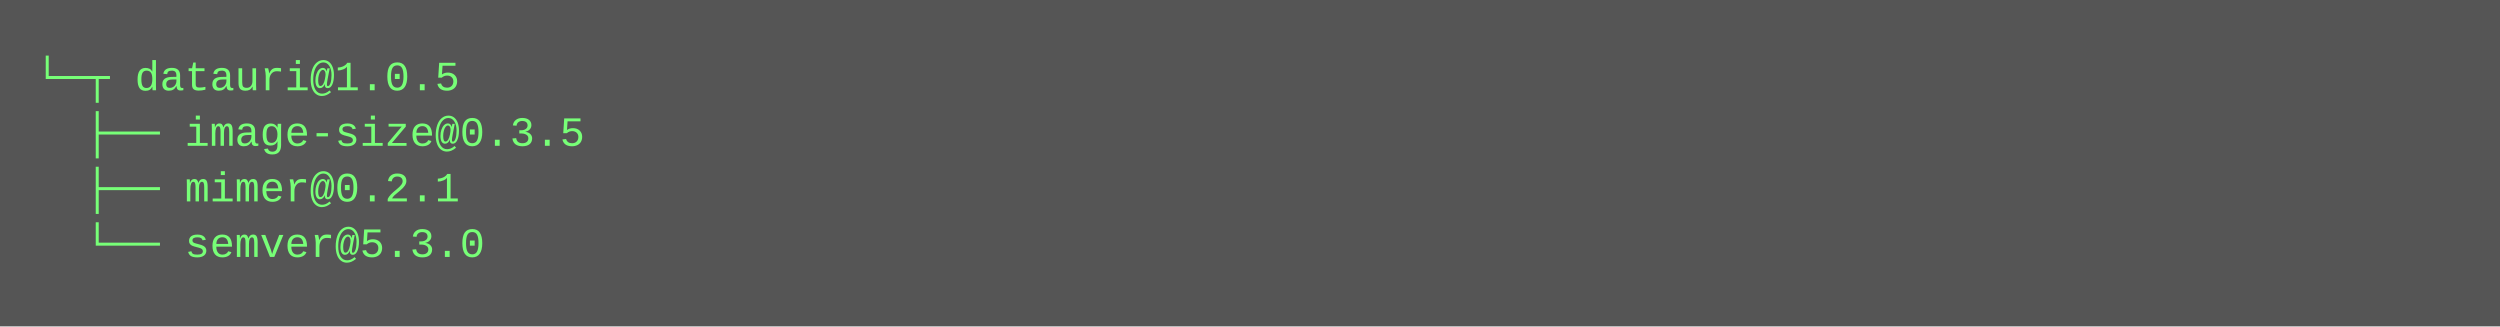
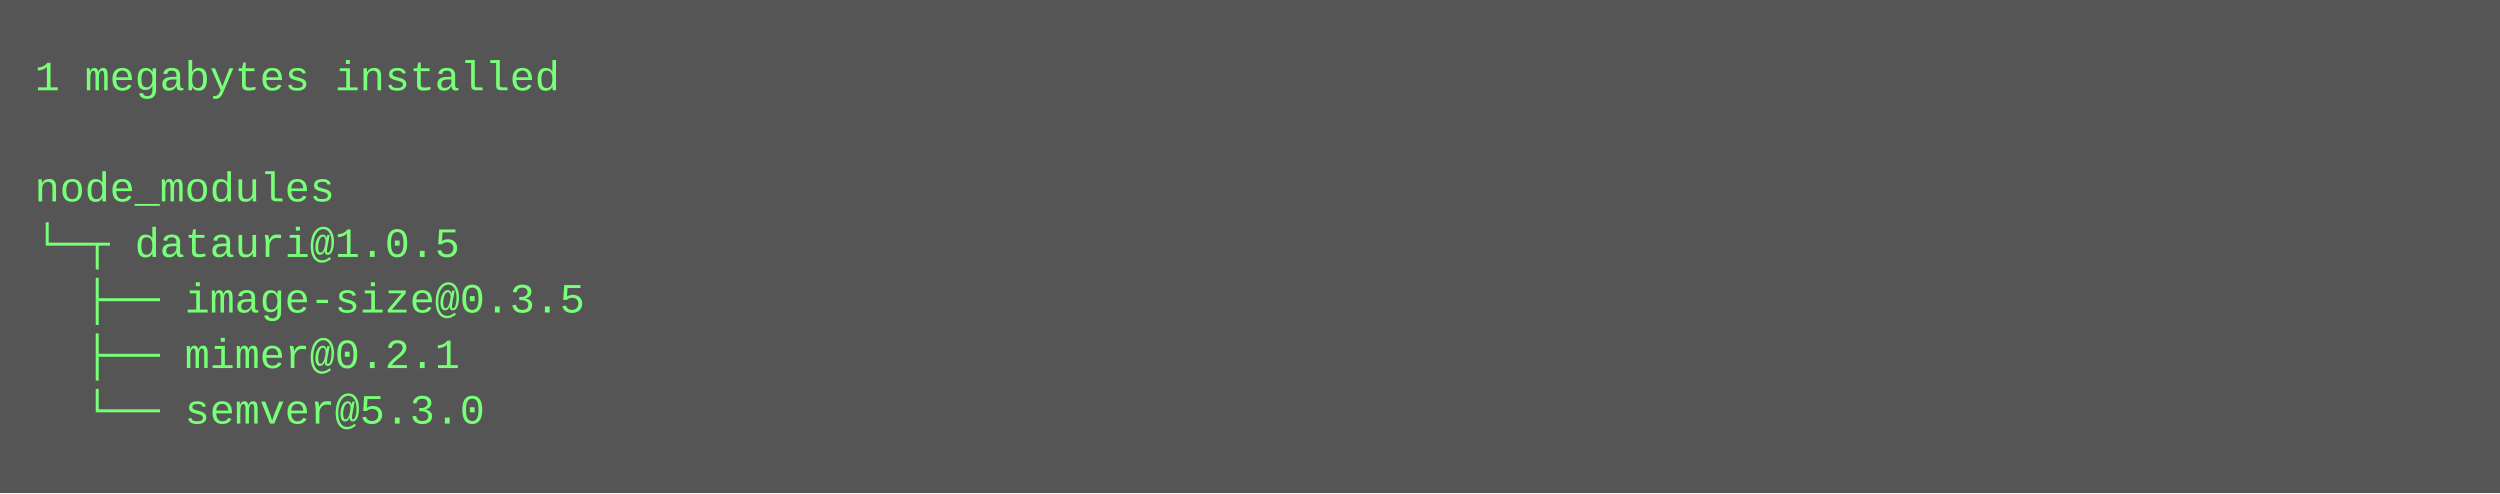
- <svg xmlns="http://www.w3.org/2000/svg" height="94" width="720">
-   <rect height="94" fill="#555" width="720" />
+ <svg xmlns="http://www.w3.org/2000/svg" height="142" width="720">
+   <rect height="142" fill="#555" width="720" />
  <text fill="#7f7" font-family="Courier New" font-size="12" xml:space="preserve">
-     <tspan x="10" y="26">└─┬ datauri@1.0.5 </tspan>
-     <tspan x="10" y="42">  ├── image-size@0.3.5 </tspan>
-     <tspan x="10" y="58">  ├── mimer@0.2.1 </tspan>
-     <tspan x="10" y="74">  └── semver@5.3.0</tspan>
+     <tspan x="10" y="26">1 megabytes installed</tspan>
+     <tspan x="10" y="42" />
+     <tspan x="10" y="58">node_modules</tspan>
+     <tspan x="10" y="74">└─┬ datauri@1.0.5 </tspan>
+     <tspan x="10" y="90">  ├── image-size@0.3.5 </tspan>
+     <tspan x="10" y="106">  ├── mimer@0.2.1 </tspan>
+     <tspan x="10" y="122">  └── semver@5.3.0</tspan>
  </text>
</svg>
